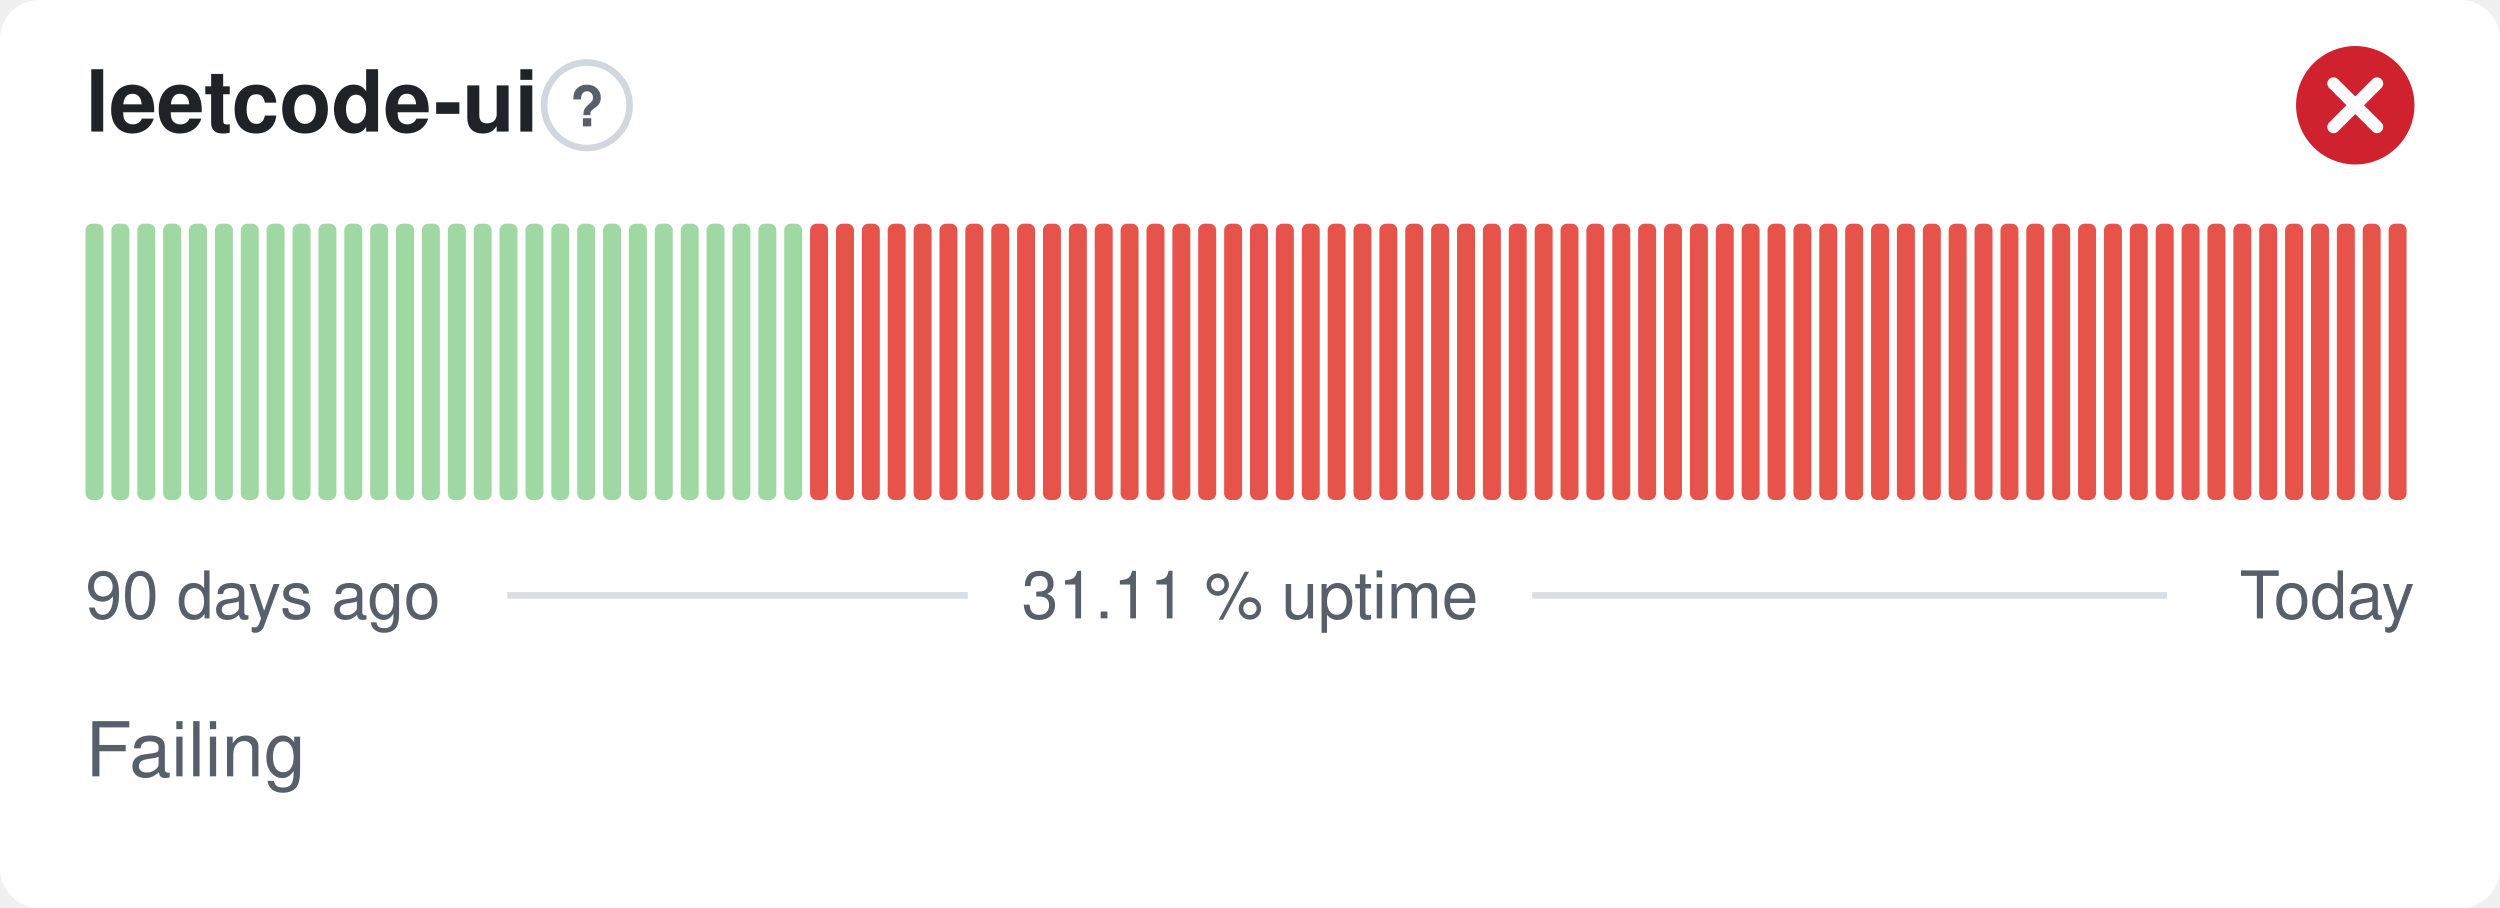
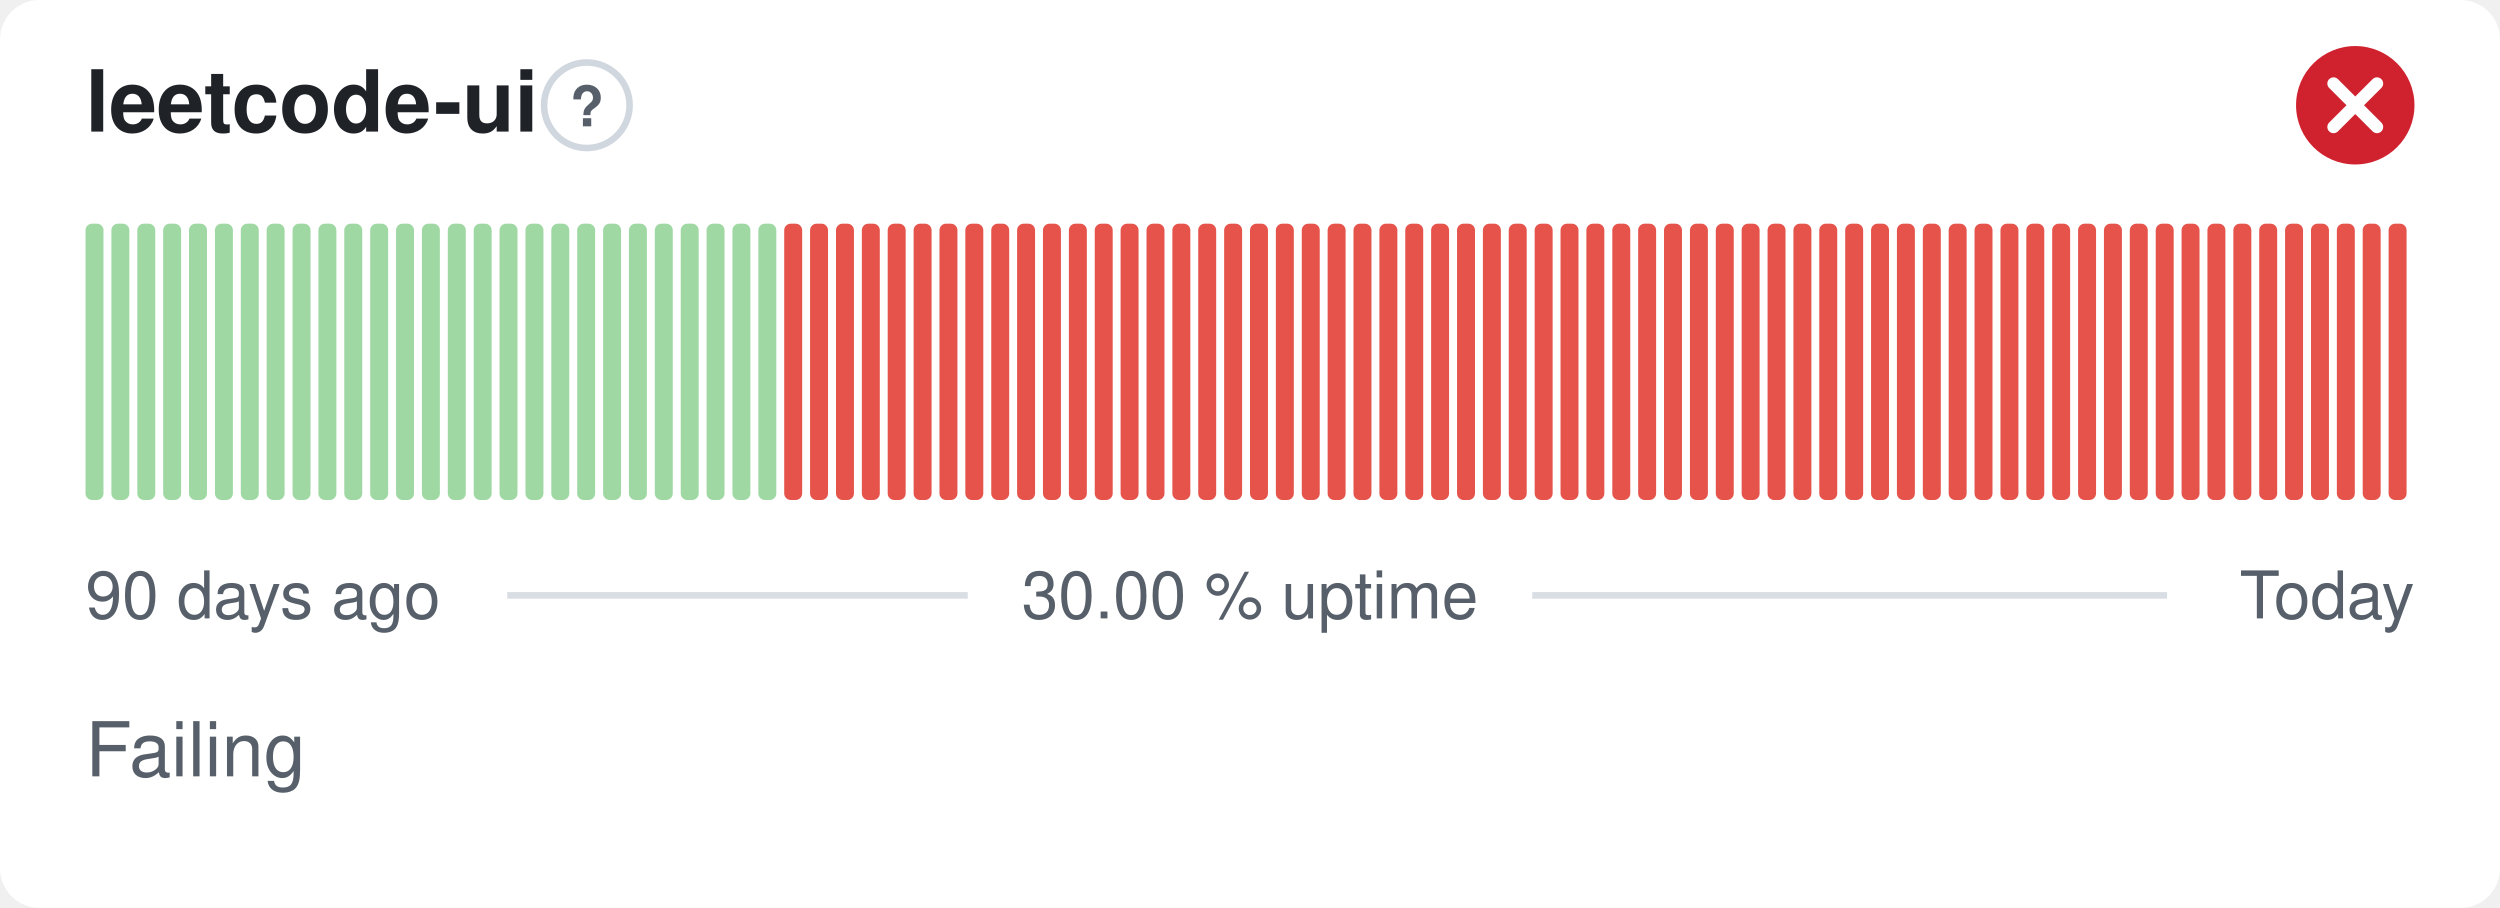
- <svg xmlns="http://www.w3.org/2000/svg" width="380" height="138" viewBox="0 0 380 138" role="img" aria-label="leetcode-ui: Failing, 31.11 % uptime over the last 90 days" font-family="-apple-system,BlinkMacSystemFont,'Segoe UI',Helvetica,Arial,sans-serif">
+ <svg xmlns="http://www.w3.org/2000/svg" width="380" height="138" viewBox="0 0 380 138" role="img" aria-label="leetcode-ui: Failing, 30.00 % uptime over the last 90 days" font-family="-apple-system,BlinkMacSystemFont,'Segoe UI',Helvetica,Arial,sans-serif">
  <style>
    @media (prefers-color-scheme: dark) {
      .bg { fill: #0d1117 }
      .title { fill: #e6edf3 }
      .muted { fill: #8b949e }
      .hint { stroke: #30363d }
      .rule { stroke: #30363d }
      .nodata { fill: #21262d }
    }
  </style>
  <rect class="bg" width="380" height="138" rx="6" fill="#ffffff" />
  <text class="title" x="13" y="20" font-size="13" font-weight="600" fill="#1f2328">leetcode-ui</text>
  <circle class="hint" cx="89.2" cy="16" r="6.5" fill="none" stroke="#d0d7de" stroke-width="1" />
  <text class="muted" x="89.2" y="19.2" text-anchor="middle" font-size="8.5" font-weight="700" fill="#57606a">?</text>
  <circle cx="358" cy="16" r="9" fill="#cf222e" />
  <path d="M354.70 12.70l6.60 6.60M361.30 12.70l-6.60 6.60" fill="none" stroke="#fff" stroke-width="1.89" stroke-linecap="round" stroke-linejoin="round" />
  <rect x="13.00" y="34.00" width="2.73" height="42.00" rx="1" fill="#9fd8a3" />
  <rect x="16.93" y="34.00" width="2.73" height="42.00" rx="1" fill="#9fd8a3" />
  <rect x="20.87" y="34.00" width="2.73" height="42.00" rx="1" fill="#9fd8a3" />
  <rect x="24.80" y="34.00" width="2.73" height="42.00" rx="1" fill="#9fd8a3" />
  <rect x="28.73" y="34.00" width="2.73" height="42.00" rx="1" fill="#9fd8a3" />
  <rect x="32.67" y="34.00" width="2.73" height="42.00" rx="1" fill="#9fd8a3" />
  <rect x="36.60" y="34.00" width="2.73" height="42.00" rx="1" fill="#9fd8a3" />
  <rect x="40.53" y="34.00" width="2.73" height="42.00" rx="1" fill="#9fd8a3" />
  <rect x="44.47" y="34.00" width="2.73" height="42.00" rx="1" fill="#9fd8a3" />
  <rect x="48.40" y="34.00" width="2.73" height="42.00" rx="1" fill="#9fd8a3" />
  <rect x="52.33" y="34.00" width="2.73" height="42.00" rx="1" fill="#9fd8a3" />
  <rect x="56.27" y="34.00" width="2.73" height="42.00" rx="1" fill="#9fd8a3" />
  <rect x="60.20" y="34.00" width="2.73" height="42.00" rx="1" fill="#9fd8a3" />
  <rect x="64.13" y="34.00" width="2.73" height="42.00" rx="1" fill="#9fd8a3" />
  <rect x="68.07" y="34.00" width="2.73" height="42.00" rx="1" fill="#9fd8a3" />
  <rect x="72.00" y="34.00" width="2.73" height="42.00" rx="1" fill="#9fd8a3" />
  <rect x="75.93" y="34.00" width="2.73" height="42.00" rx="1" fill="#9fd8a3" />
  <rect x="79.87" y="34.00" width="2.73" height="42.00" rx="1" fill="#9fd8a3" />
  <rect x="83.80" y="34.00" width="2.73" height="42.00" rx="1" fill="#9fd8a3" />
  <rect x="87.73" y="34.00" width="2.73" height="42.00" rx="1" fill="#9fd8a3" />
  <rect x="91.67" y="34.00" width="2.73" height="42.00" rx="1" fill="#9fd8a3" />
  <rect x="95.60" y="34.00" width="2.73" height="42.00" rx="1" fill="#9fd8a3" />
  <rect x="99.53" y="34.00" width="2.73" height="42.00" rx="1" fill="#9fd8a3" />
  <rect x="103.47" y="34.00" width="2.73" height="42.00" rx="1" fill="#9fd8a3" />
  <rect x="107.40" y="34.00" width="2.73" height="42.00" rx="1" fill="#9fd8a3" />
  <rect x="111.33" y="34.00" width="2.73" height="42.00" rx="1" fill="#9fd8a3" />
  <rect x="115.27" y="34.00" width="2.73" height="42.00" rx="1" fill="#9fd8a3" />
-   <rect x="119.20" y="34.00" width="2.73" height="42.00" rx="1" fill="#9fd8a3" />
+   <rect x="119.20" y="34.00" width="2.73" height="42.00" rx="1" fill="#e5534b" />
  <rect x="123.13" y="34.00" width="2.73" height="42.00" rx="1" fill="#e5534b" />
  <rect x="127.07" y="34.00" width="2.73" height="42.00" rx="1" fill="#e5534b" />
  <rect x="131.00" y="34.00" width="2.73" height="42.00" rx="1" fill="#e5534b" />
  <rect x="134.93" y="34.00" width="2.73" height="42.00" rx="1" fill="#e5534b" />
  <rect x="138.87" y="34.00" width="2.73" height="42.00" rx="1" fill="#e5534b" />
  <rect x="142.80" y="34.00" width="2.73" height="42.00" rx="1" fill="#e5534b" />
  <rect x="146.73" y="34.00" width="2.73" height="42.00" rx="1" fill="#e5534b" />
  <rect x="150.67" y="34.00" width="2.73" height="42.00" rx="1" fill="#e5534b" />
  <rect x="154.60" y="34.00" width="2.73" height="42.00" rx="1" fill="#e5534b" />
  <rect x="158.53" y="34.00" width="2.73" height="42.00" rx="1" fill="#e5534b" />
  <rect x="162.47" y="34.00" width="2.73" height="42.00" rx="1" fill="#e5534b" />
  <rect x="166.40" y="34.00" width="2.73" height="42.00" rx="1" fill="#e5534b" />
  <rect x="170.33" y="34.00" width="2.73" height="42.00" rx="1" fill="#e5534b" />
  <rect x="174.27" y="34.00" width="2.73" height="42.00" rx="1" fill="#e5534b" />
  <rect x="178.20" y="34.00" width="2.73" height="42.00" rx="1" fill="#e5534b" />
  <rect x="182.13" y="34.00" width="2.73" height="42.00" rx="1" fill="#e5534b" />
  <rect x="186.07" y="34.00" width="2.73" height="42.00" rx="1" fill="#e5534b" />
  <rect x="190.00" y="34.00" width="2.73" height="42.00" rx="1" fill="#e5534b" />
  <rect x="193.93" y="34.00" width="2.73" height="42.00" rx="1" fill="#e5534b" />
  <rect x="197.87" y="34.00" width="2.73" height="42.00" rx="1" fill="#e5534b" />
  <rect x="201.80" y="34.00" width="2.73" height="42.00" rx="1" fill="#e5534b" />
  <rect x="205.73" y="34.00" width="2.73" height="42.00" rx="1" fill="#e5534b" />
  <rect x="209.67" y="34.00" width="2.73" height="42.00" rx="1" fill="#e5534b" />
  <rect x="213.60" y="34.00" width="2.73" height="42.00" rx="1" fill="#e5534b" />
  <rect x="217.53" y="34.00" width="2.73" height="42.00" rx="1" fill="#e5534b" />
  <rect x="221.47" y="34.00" width="2.73" height="42.00" rx="1" fill="#e5534b" />
  <rect x="225.40" y="34.00" width="2.73" height="42.00" rx="1" fill="#e5534b" />
  <rect x="229.33" y="34.00" width="2.73" height="42.00" rx="1" fill="#e5534b" />
  <rect x="233.27" y="34.00" width="2.73" height="42.00" rx="1" fill="#e5534b" />
  <rect x="237.20" y="34.00" width="2.73" height="42.00" rx="1" fill="#e5534b" />
  <rect x="241.13" y="34.00" width="2.73" height="42.00" rx="1" fill="#e5534b" />
  <rect x="245.07" y="34.00" width="2.73" height="42.00" rx="1" fill="#e5534b" />
  <rect x="249.00" y="34.00" width="2.73" height="42.00" rx="1" fill="#e5534b" />
  <rect x="252.93" y="34.00" width="2.73" height="42.00" rx="1" fill="#e5534b" />
  <rect x="256.87" y="34.00" width="2.73" height="42.00" rx="1" fill="#e5534b" />
  <rect x="260.80" y="34.00" width="2.73" height="42.00" rx="1" fill="#e5534b" />
  <rect x="264.73" y="34.00" width="2.73" height="42.00" rx="1" fill="#e5534b" />
  <rect x="268.67" y="34.00" width="2.73" height="42.00" rx="1" fill="#e5534b" />
  <rect x="272.60" y="34.00" width="2.73" height="42.00" rx="1" fill="#e5534b" />
  <rect x="276.53" y="34.00" width="2.73" height="42.00" rx="1" fill="#e5534b" />
  <rect x="280.47" y="34.00" width="2.73" height="42.00" rx="1" fill="#e5534b" />
  <rect x="284.40" y="34.00" width="2.73" height="42.00" rx="1" fill="#e5534b" />
  <rect x="288.33" y="34.00" width="2.73" height="42.00" rx="1" fill="#e5534b" />
  <rect x="292.27" y="34.00" width="2.73" height="42.00" rx="1" fill="#e5534b" />
  <rect x="296.20" y="34.00" width="2.73" height="42.00" rx="1" fill="#e5534b" />
  <rect x="300.13" y="34.00" width="2.73" height="42.00" rx="1" fill="#e5534b" />
  <rect x="304.07" y="34.00" width="2.73" height="42.00" rx="1" fill="#e5534b" />
  <rect x="308.00" y="34.00" width="2.73" height="42.00" rx="1" fill="#e5534b" />
  <rect x="311.93" y="34.00" width="2.73" height="42.00" rx="1" fill="#e5534b" />
  <rect x="315.87" y="34.00" width="2.73" height="42.00" rx="1" fill="#e5534b" />
  <rect x="319.80" y="34.00" width="2.73" height="42.00" rx="1" fill="#e5534b" />
  <rect x="323.73" y="34.00" width="2.73" height="42.00" rx="1" fill="#e5534b" />
  <rect x="327.67" y="34.00" width="2.73" height="42.00" rx="1" fill="#e5534b" />
  <rect x="331.60" y="34.00" width="2.73" height="42.00" rx="1" fill="#e5534b" />
  <rect x="335.53" y="34.00" width="2.73" height="42.00" rx="1" fill="#e5534b" />
  <rect x="339.47" y="34.00" width="2.73" height="42.00" rx="1" fill="#e5534b" />
  <rect x="343.40" y="34.00" width="2.73" height="42.00" rx="1" fill="#e5534b" />
  <rect x="347.33" y="34.00" width="2.73" height="42.00" rx="1" fill="#e5534b" />
  <rect x="351.27" y="34.00" width="2.73" height="42.00" rx="1" fill="#e5534b" />
  <rect x="355.20" y="34.00" width="2.73" height="42.00" rx="1" fill="#e5534b" />
  <rect x="359.13" y="34.00" width="2.73" height="42.00" rx="1" fill="#e5534b" />
  <rect x="363.07" y="34.00" width="2.73" height="42.00" rx="1" fill="#e5534b" />
  <text class="muted" x="13" y="94" font-size="10" fill="#57606a">90 days ago</text>
-   <text class="muted" x="190" y="94" text-anchor="middle" font-size="10" fill="#57606a">31.11 % uptime</text>
+   <text class="muted" x="190" y="94" text-anchor="middle" font-size="10" fill="#57606a">30.00 % uptime</text>
  <text class="muted" x="367" y="94" text-anchor="end" font-size="10" fill="#57606a">Today</text>
  <line class="rule" x1="77.1" y1="90.5" x2="147.1" y2="90.5" stroke="#d8dee4" stroke-width="1" />
  <line class="rule" x1="232.9" y1="90.5" x2="329.4" y2="90.5" stroke="#d8dee4" stroke-width="1" />
  <text class="muted" x="13" y="118" font-size="11.5" fill="#57606a">Failing</text>
</svg>
